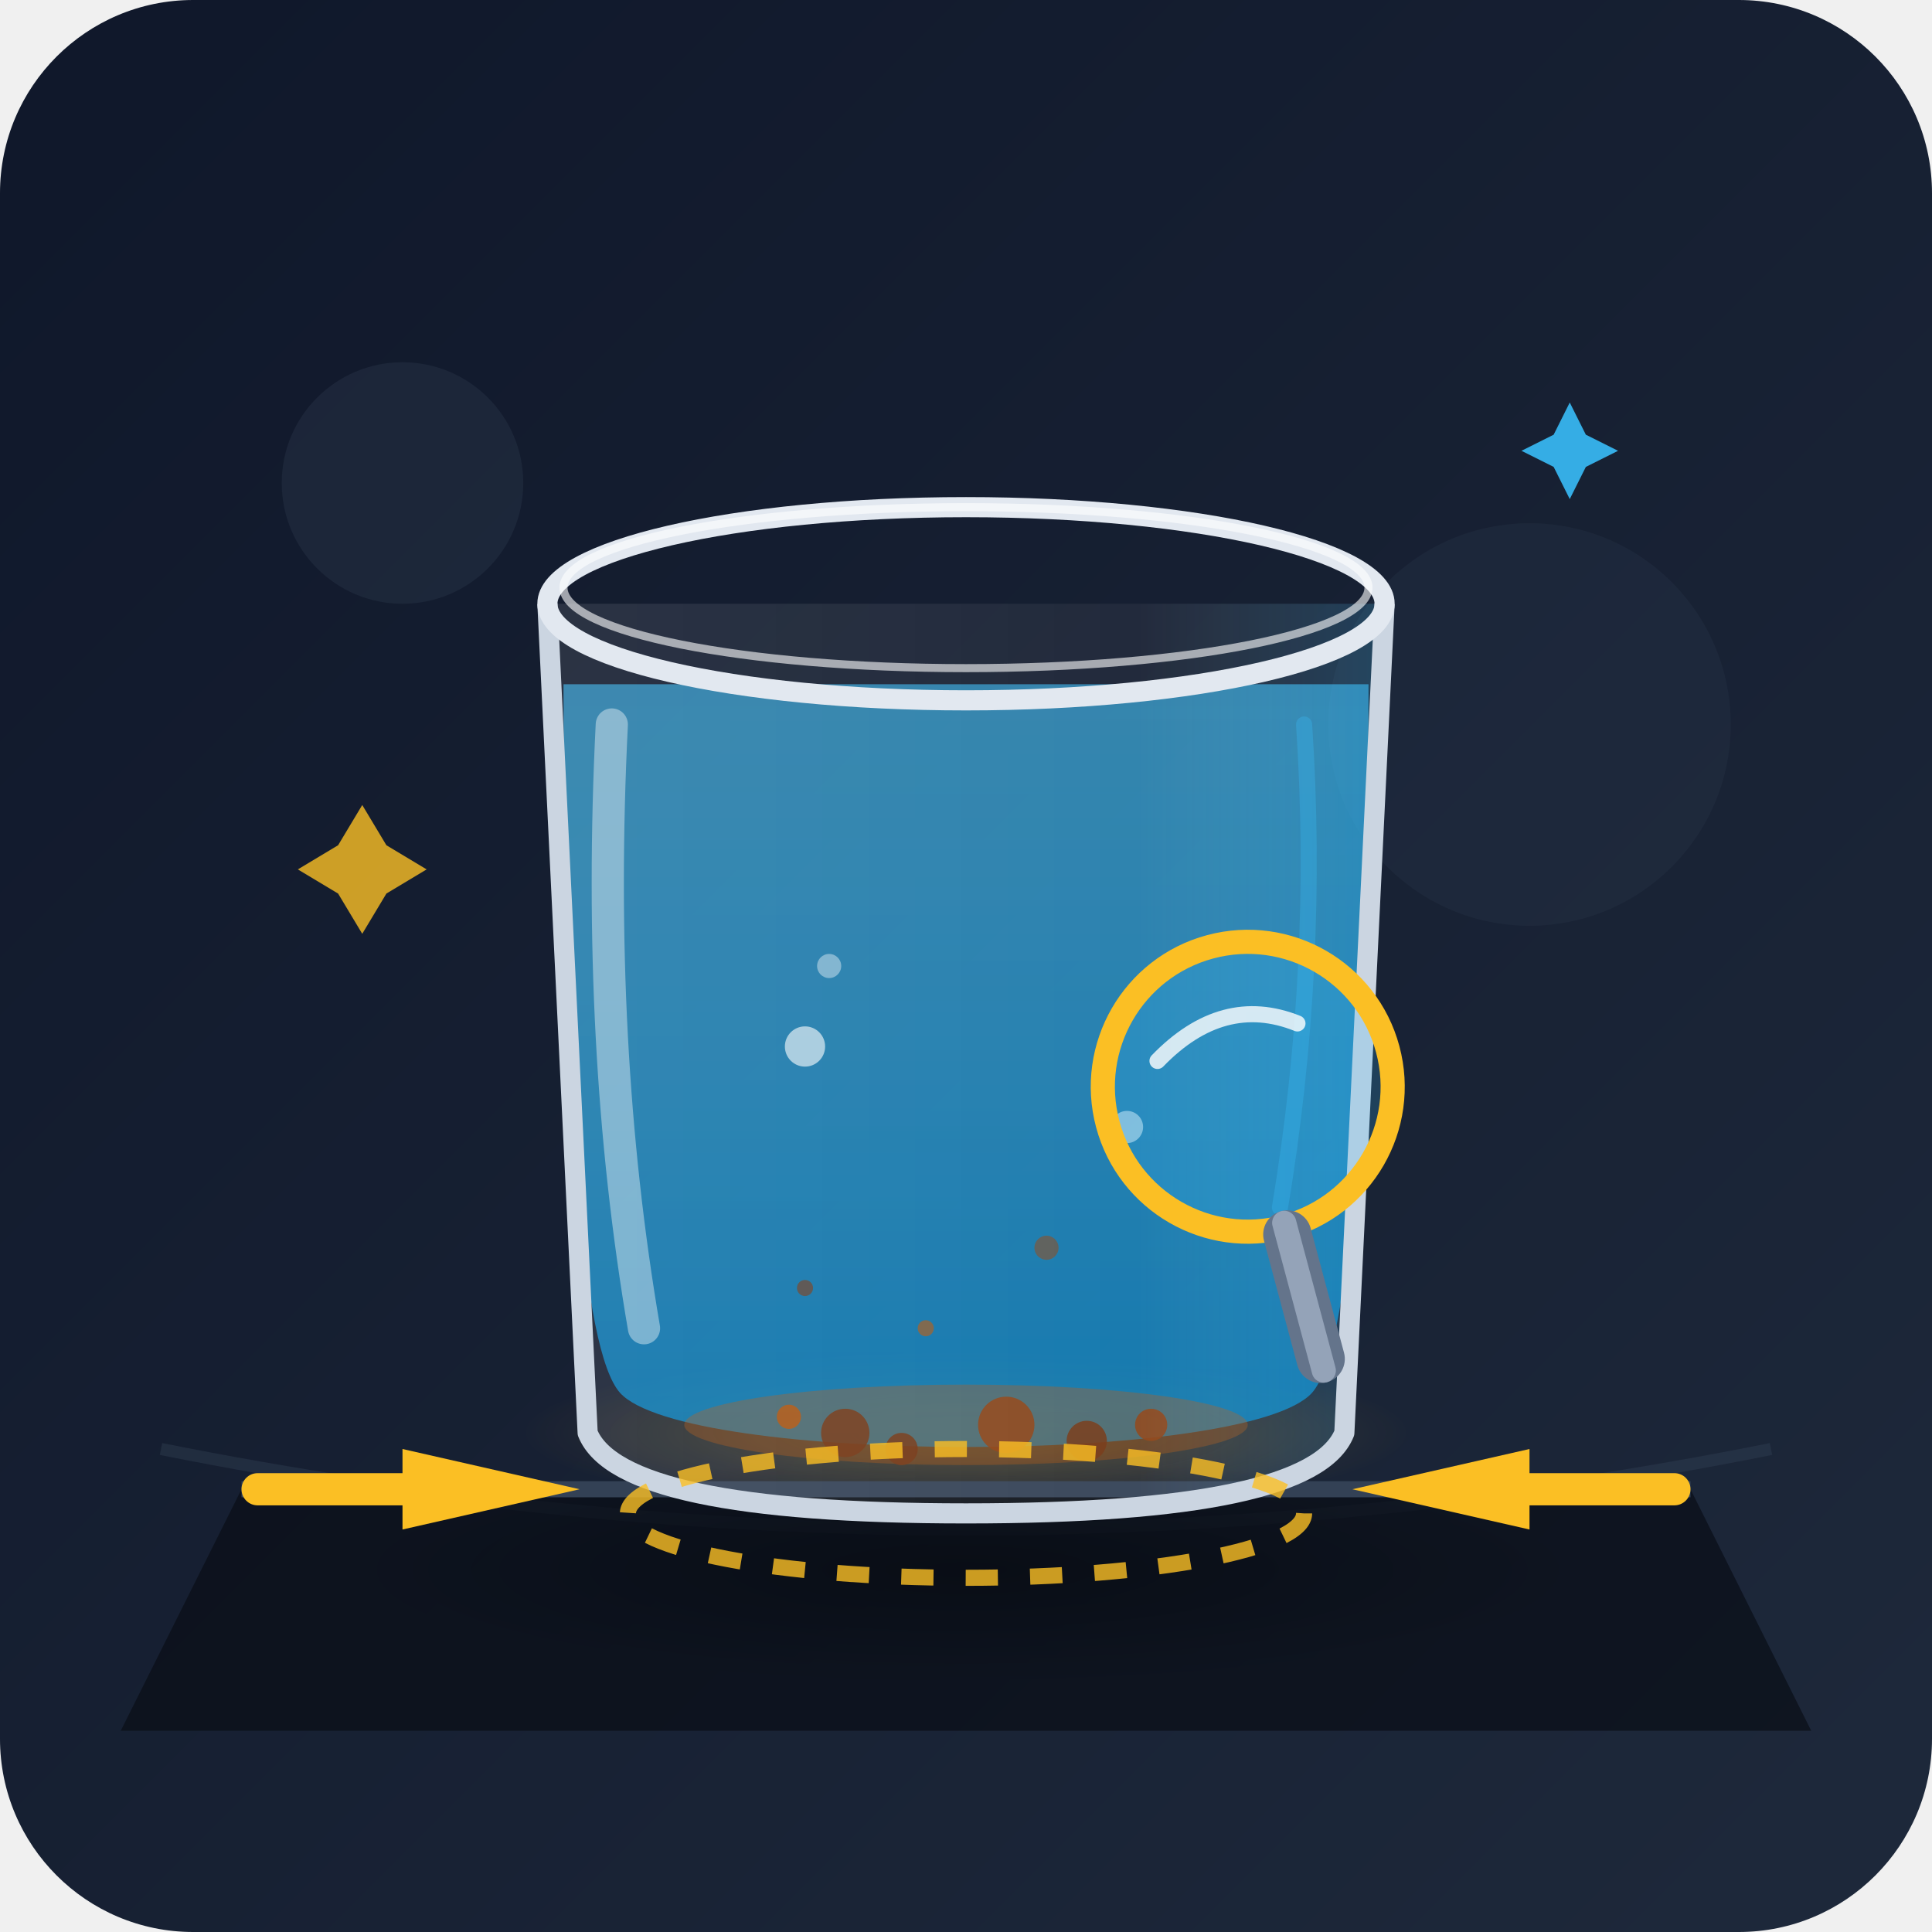
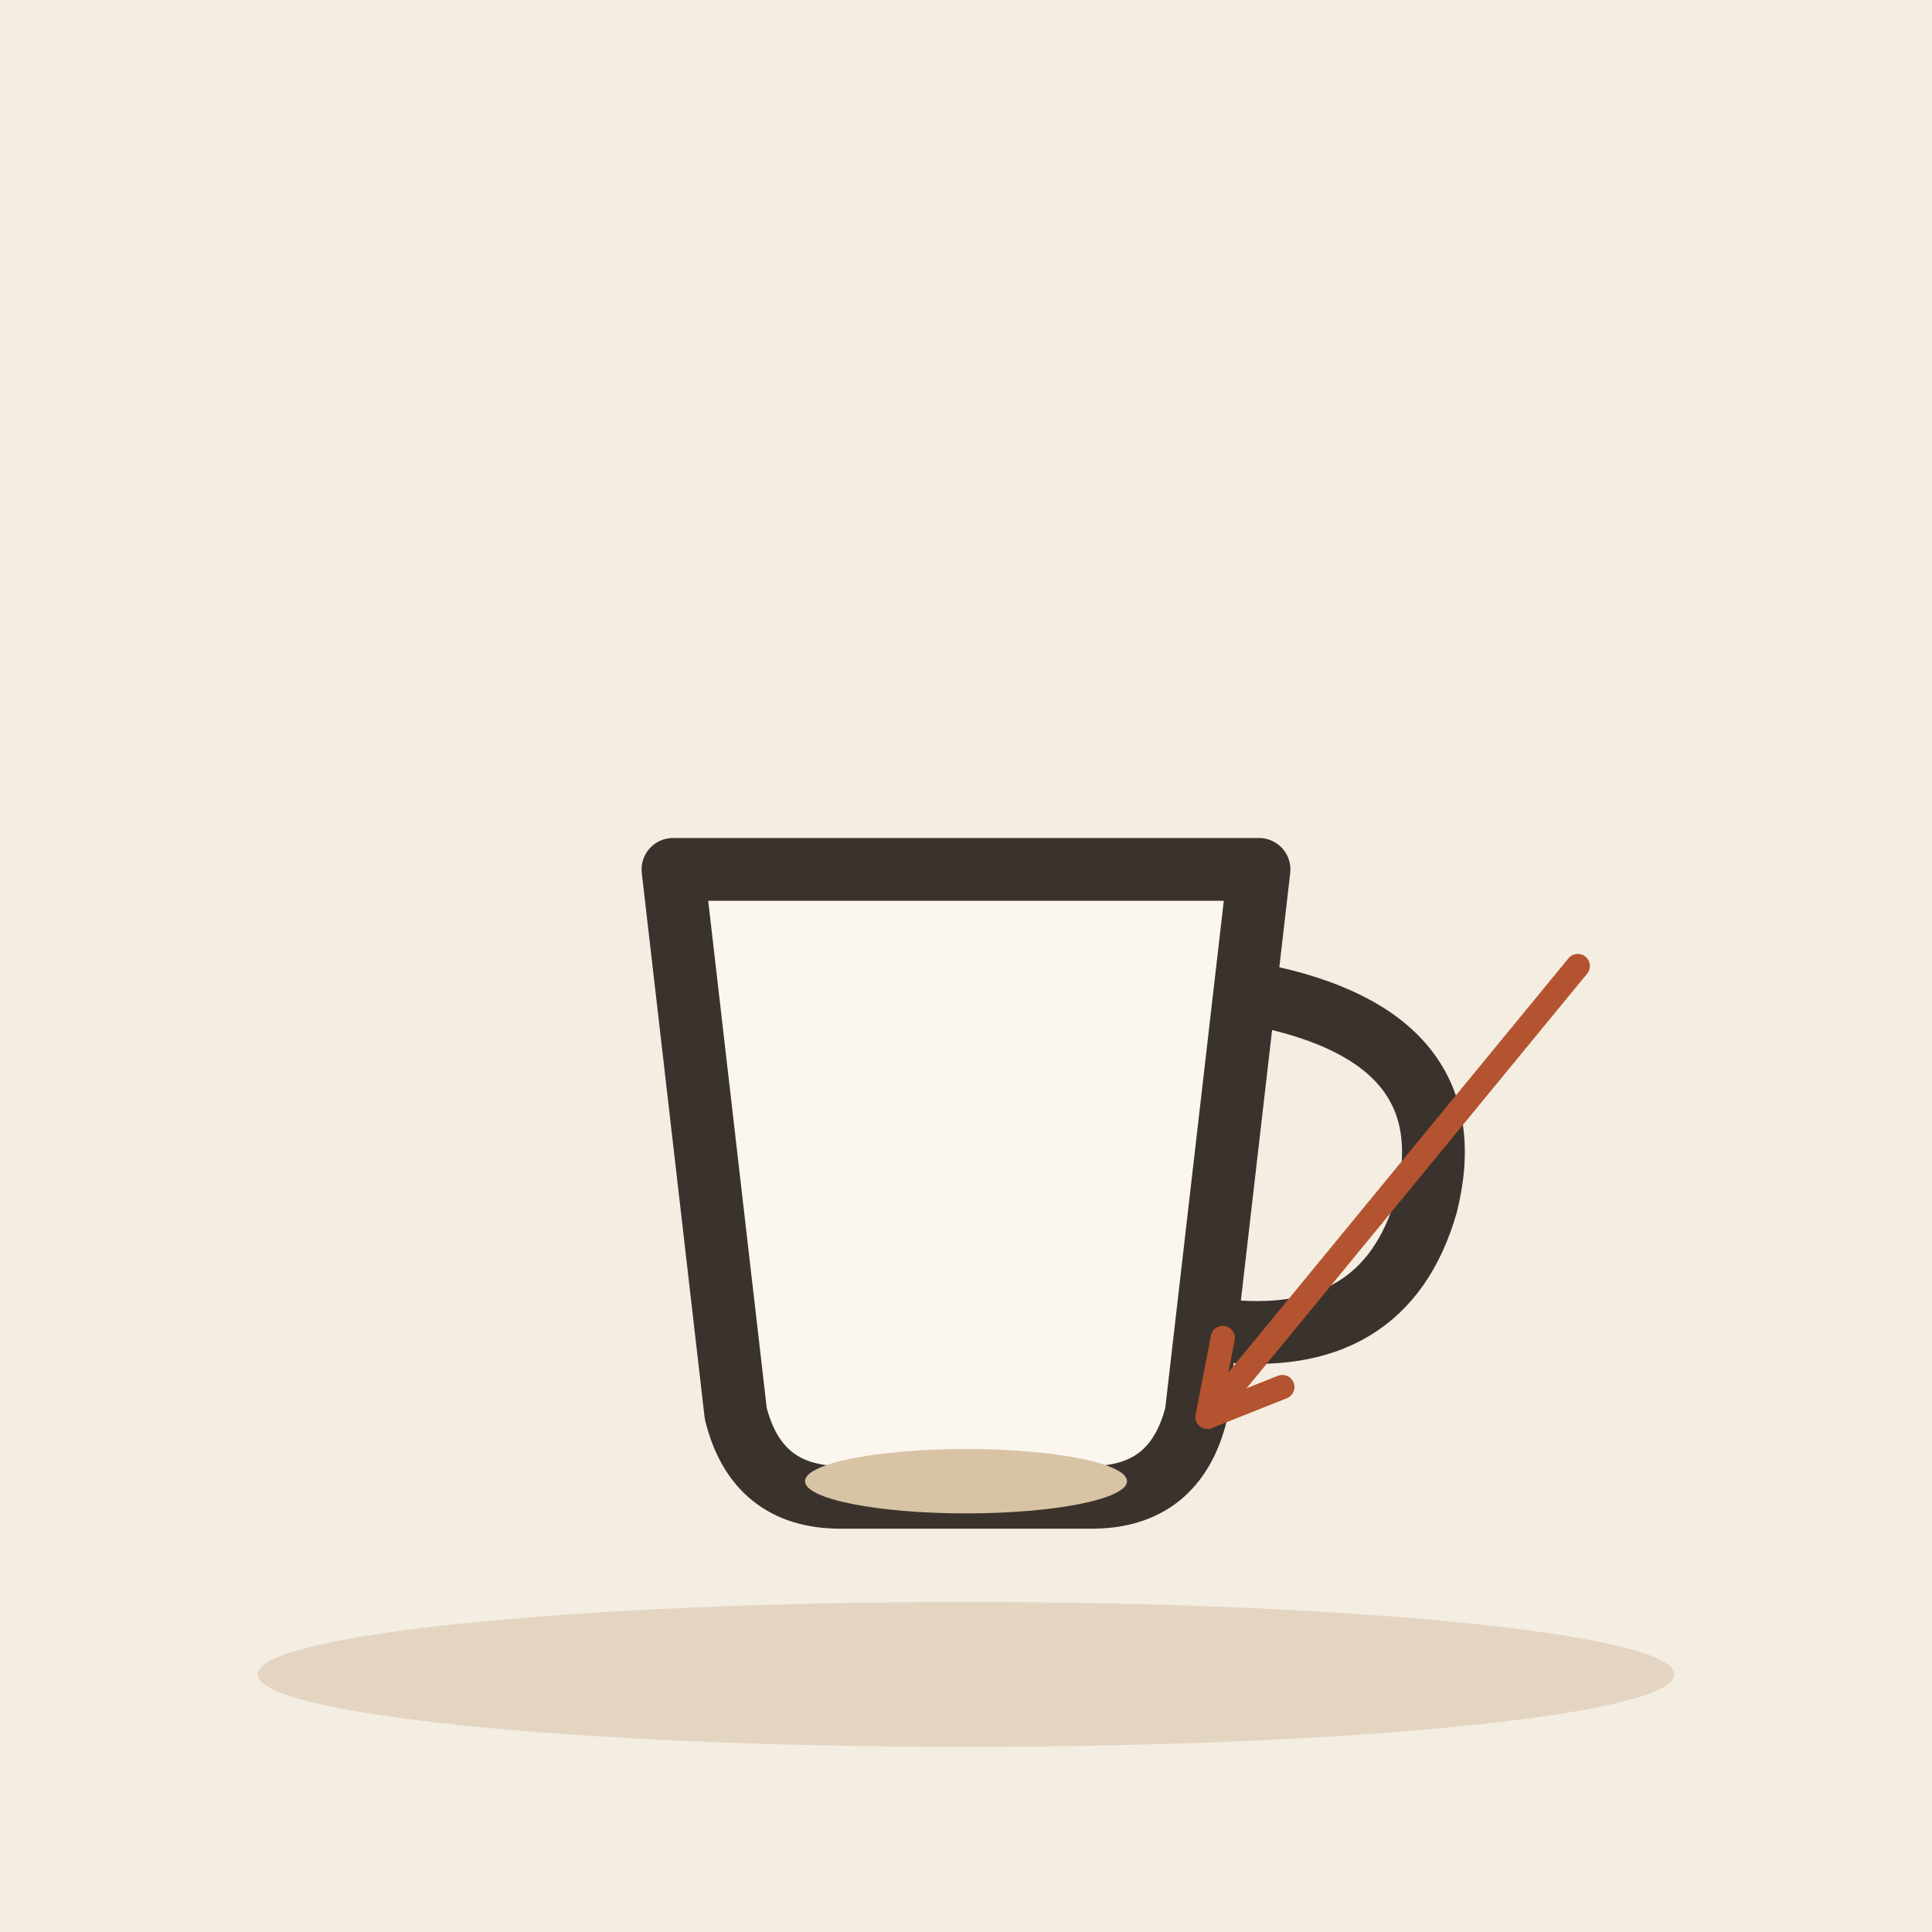
- <svg xmlns="http://www.w3.org/2000/svg" viewBox="0 0 240 240">
-   <defs>
-     <linearGradient id="bgGrad" x1="0%" y1="0%" x2="100%" y2="100%">
-       <stop offset="0%" stop-color="#0f172a" />
-       <stop offset="100%" stop-color="#1e293b" />
-     </linearGradient>
-     <linearGradient id="liquidGrad" x1="0%" y1="0%" x2="0%" y2="100%">
-       <stop offset="0%" stop-color="#38bdf8" stop-opacity="0.6" />
-       <stop offset="100%" stop-color="#0284c7" stop-opacity="0.8" />
-     </linearGradient>
-     <linearGradient id="glassGrad" x1="0%" y1="0%" x2="100%" y2="0%">
-       <stop offset="0%" stop-color="#ffffff" stop-opacity="0.1" />
-       <stop offset="70%" stop-color="#ffffff" stop-opacity="0.05" />
-       <stop offset="100%" stop-color="#38bdf8" stop-opacity="0.2" />
-     </linearGradient>
-     <radialGradient id="floorShadow" cx="50%" cy="50%" r="50%">
-       <stop offset="0%" stop-color="#000000" stop-opacity="0.6" />
-       <stop offset="100%" stop-color="#000000" stop-opacity="0.0" />
-     </radialGradient>
-     <radialGradient id="bottomGlow" cx="50%" cy="50%" r="50%">
-       <stop offset="0%" stop-color="#fbbf24" stop-opacity="0.25" />
-       <stop offset="100%" stop-color="#fbbf24" stop-opacity="0" />
-     </radialGradient>
-   </defs>
-   <rect width="240" height="240" rx="24" fill="url(#bgGrad)" />
-   <circle cx="50" cy="60" r="15" fill="#334155" opacity="0.3" />
-   <circle cx="190" cy="90" r="25" fill="#334155" opacity="0.2" />
-   <path d="M20,180 Q120,200 220,180" stroke="#334155" stroke-width="1.5" fill="none" opacity="0.4" />
-   <ellipse cx="120" cy="195" rx="75" ry="14" fill="url(#floorShadow)" />
-   <ellipse cx="120" cy="178" rx="55" ry="10" fill="url(#bottomGlow)" />
-   <path d="M30,185 L210,185 L225,215 L15,215 Z" fill="#090d16" opacity="0.7" />
-   <line x1="30" y1="185" x2="210" y2="185" stroke="#334155" stroke-width="2" />
-   <ellipse cx="120" cy="75" rx="52" ry="12" fill="none" stroke="#94a3b8" stroke-width="2" opacity="0.8" />
-   <path d="M 70,85             Q 70,165 77,173             C 85,182 155,182 163,173             Q 170,165 170,85 Z" fill="url(#liquidGrad)" />
-   <g opacity="0.9">
-     <ellipse cx="120" cy="177" rx="35" ry="5" fill="#b45309" opacity="0.4" />
-     <circle cx="105" cy="178" r="3" fill="#78350f" />
-     <circle cx="112" cy="180" r="2" fill="#78350f" />
-     <circle cx="125" cy="177" r="3.5" fill="#92400e" />
-     <circle cx="135" cy="179" r="2.5" fill="#78350f" />
-     <circle cx="98" cy="176" r="1.5" fill="#b45309" />
-     <circle cx="143" cy="177" r="2" fill="#92400e" />
-     <circle cx="115" cy="165" r="1" fill="#b45309" opacity="0.7" />
-     <circle cx="130" cy="155" r="1.5" fill="#92400e" opacity="0.6" />
-     <circle cx="100" cy="160" r="1" fill="#78350f" opacity="0.7" />
+ <svg xmlns="http://www.w3.org/2000/svg" viewBox="0 0 240 240" data-style="editorial">
+   <rect width="240" height="240" fill="#F4EDE2" />
+   <ellipse cx="120" cy="208" rx="88" ry="9" fill="#E3D5C1" />
+   <g transform="translate(120 160) scale(2.6 2.6)">
+     <path d="M-14 -20L14 -20L11 6Q10 10 6 10L-6 10Q-10 10 -11 6Z" fill="#FBF6EE" stroke="#3A332D" stroke-width="3" stroke-linecap="round" stroke-linejoin="round" />
+     <path d="M14 -14Q24 -12 22 -4Q20 3 12 2" fill="none" stroke="#3A332D" stroke-width="3" stroke-linecap="round" stroke-linejoin="round" />
  </g>
-   <circle cx="100" cy="130" r="2.5" fill="#ffffff" opacity="0.6" />
-   <circle cx="103" cy="120" r="1.5" fill="#ffffff" opacity="0.4" />
-   <circle cx="140" cy="140" r="2" fill="#ffffff" opacity="0.5" />
-   <path d="M68,75 L73,178 Q77,188 120,188 Q163,188 167,178 L172,75" fill="url(#glassGrad)" stroke="#cbd5e1" stroke-width="2.5" stroke-linejoin="round" />
-   <ellipse cx="120" cy="75" rx="52" ry="12" fill="none" stroke="#e2e8f0" stroke-width="2.5" />
-   <ellipse cx="120" cy="73" rx="50" ry="10" fill="none" stroke="#ffffff" stroke-width="1" opacity="0.6" />
-   <path d="M76,90 Q74,130 80,165" stroke="#ffffff" stroke-width="4" stroke-linecap="round" fill="none" opacity="0.4" />
-   <path d="M162,90 Q164,120 159,150" stroke="#38bdf8" stroke-width="2" stroke-linecap="round" fill="none" opacity="0.3" />
-   <g transform="translate(0, 5)">
-     <ellipse cx="120" cy="183" rx="42" ry="8" fill="none" stroke="#fbbf24" stroke-width="2" stroke-dasharray="4 4" opacity="0.8">
-       <animate attributeName="opacity" values="0.4;1;0.4" dur="2s" repeatCount="indefinite" />
-     </ellipse>
-     <g transform="translate(0, 0)">
-       <path d="M 50,175 L 72,180 L 50,185 Z" fill="#fbbf24" />
-       <rect x="30" y="178" width="22" height="4" rx="2" fill="#fbbf24" />
-       <path d="M 190,175 L 168,180 L 190,185 Z" fill="#fbbf24" />
-       <rect x="188" y="178" width="22" height="4" rx="2" fill="#fbbf24" />
-     </g>
-   </g>
-   <g transform="translate(155, 135) rotate(-15)">
-     <circle cx="0" cy="0" r="18" fill="#38bdf8" fill-opacity="0.2" stroke="#fbbf24" stroke-width="3" />
-     <path d="M-10,-6 Q0,-12 8,-6" stroke="#ffffff" stroke-width="2" fill="none" stroke-linecap="round" opacity="0.8" />
-     <rect x="-3" y="16" width="6" height="22" rx="3" fill="#64748b" />
-     <rect x="-1.5" y="16" width="3" height="22" rx="1.5" fill="#94a3b8" />
-   </g>
-   <path d="M 45,100 L 48,105 L 53,108 L 48,111 L 45,116 L 42,111 L 37,108 L 42,105 Z" fill="#fbbf24" opacity="0.8" />
-   <path d="M 195,50 L 197,54 L 201,56 L 197,58 L 195,62 L 193,58 L 189,56 L 193,54 Z" fill="#38bdf8" opacity="0.9" />
+   <ellipse cx="120" cy="184" rx="20" ry="4" fill="#D8C3A5" />
+   <path d="M196 120L150 176" stroke="#B4532F" stroke-width="3" stroke-linecap="round" fill="none" />
+   <path d="M151.9 166.2L150 176L159.3 172.3" fill="none" stroke="#B4532F" stroke-width="3" stroke-linecap="round" stroke-linejoin="round" />
</svg>
